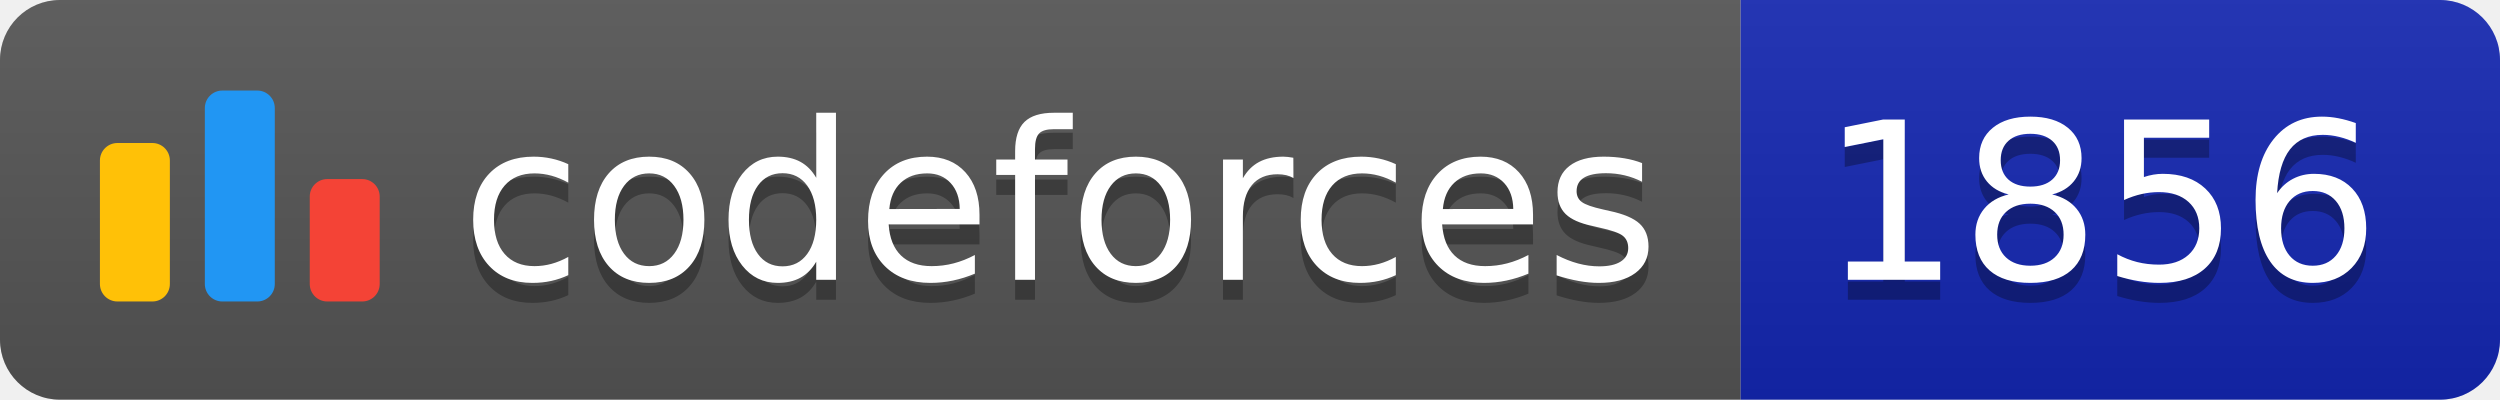
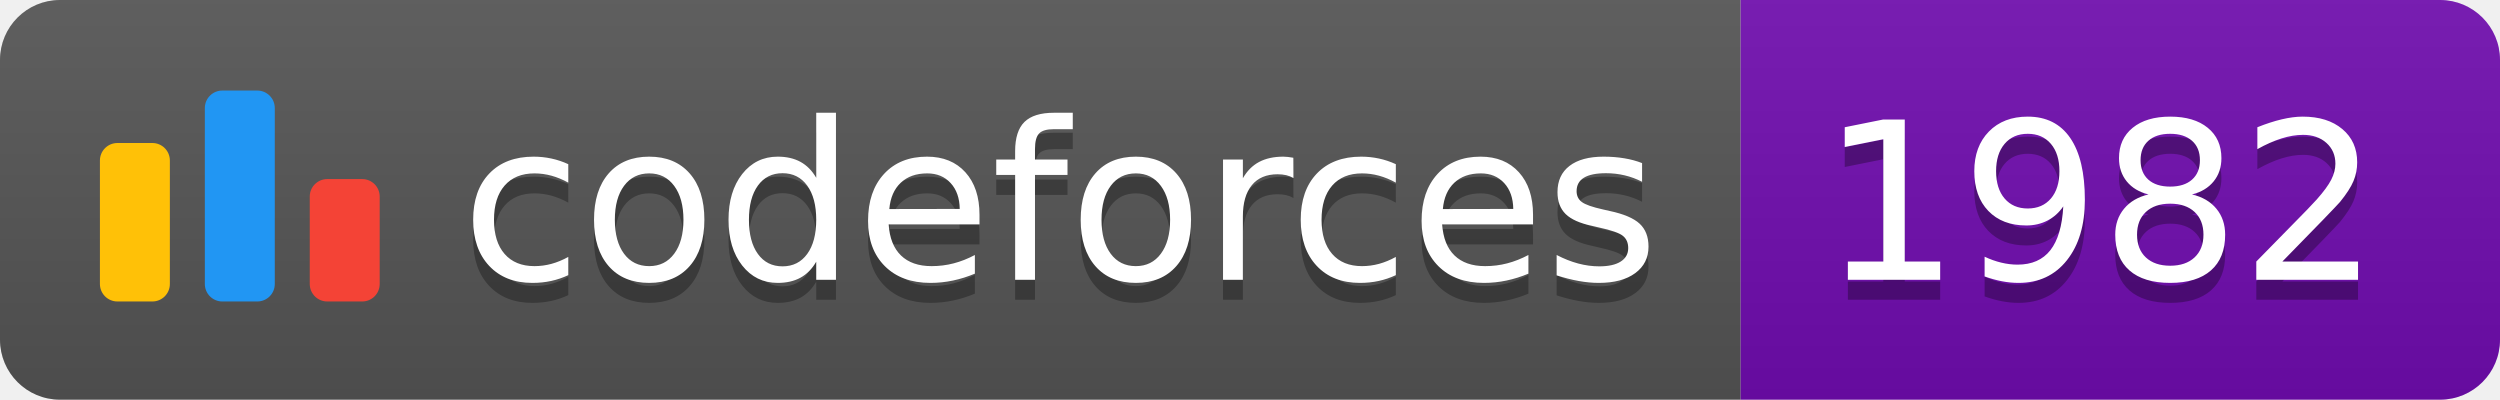
<svg xmlns="http://www.w3.org/2000/svg" width="125.1" height="20">
  <linearGradient id="smooth" x2="0" y2="100%">
    <stop offset="0" stop-color="#bbb" stop-opacity=".1" />
    <stop offset="1" stop-opacity=".1" />
  </linearGradient>
  <clipPath id="round">
    <rect width="125.1" height="20" rx="3" fill="#fff" />
  </clipPath>
  <g clip-path="url(#round)">
    <rect width="87.1" height="20" fill="#555" />
-     <rect x="87.1" width="38.0" height="20" fill="#1427B2" />
+     <rect x="87.1" width="38.0" height="20" fill="#700CB0" />
    <rect width="125.1" height="20" fill="url(#smooth)" />
  </g>
  <g fill="#fff" text-anchor="middle" font-family="DejaVu Sans,Verdana,Geneva,sans-serif" font-size="110">
    <svg x="5" y="3" class="logo" width="14" height="14" viewBox="0 0 32 25" fill="none">
      <rect y="6" width="8" height="18.125" rx="2" fill="#FFC107" />
      <rect x="24" y="10.125" width="8" height="14" rx="2" fill="#F44336" />
      <rect x="12" width="8" height="24.125" rx="2" fill="#2196F3" />
    </svg>
    <text x="530.5" y="150" fill="#010101" fill-opacity=".3" transform="scale(0.1)" textLength="601.0" lengthAdjust="spacing">codeforces
        </text>
    <text x="530.5" y="140" transform="scale(0.1)" textLength="601.0" lengthAdjust="spacing">codeforces</text>
-     <text x="1051.0" y="150" fill="#010101" fill-opacity=".3" transform="scale(0.1)" textLength="280.0" lengthAdjust="spacing">1856
+     <text x="1051.0" y="150" fill="#010101" fill-opacity=".3" transform="scale(0.1)" textLength="280.0" lengthAdjust="spacing">1982
        </text>
-     <text x="1051.0" y="140" transform="scale(0.1)" textLength="280.0" lengthAdjust="spacing">1856</text>
+     <text x="1051.0" y="140" transform="scale(0.1)" textLength="280.0" lengthAdjust="spacing">1982</text>
  </g>
</svg>
